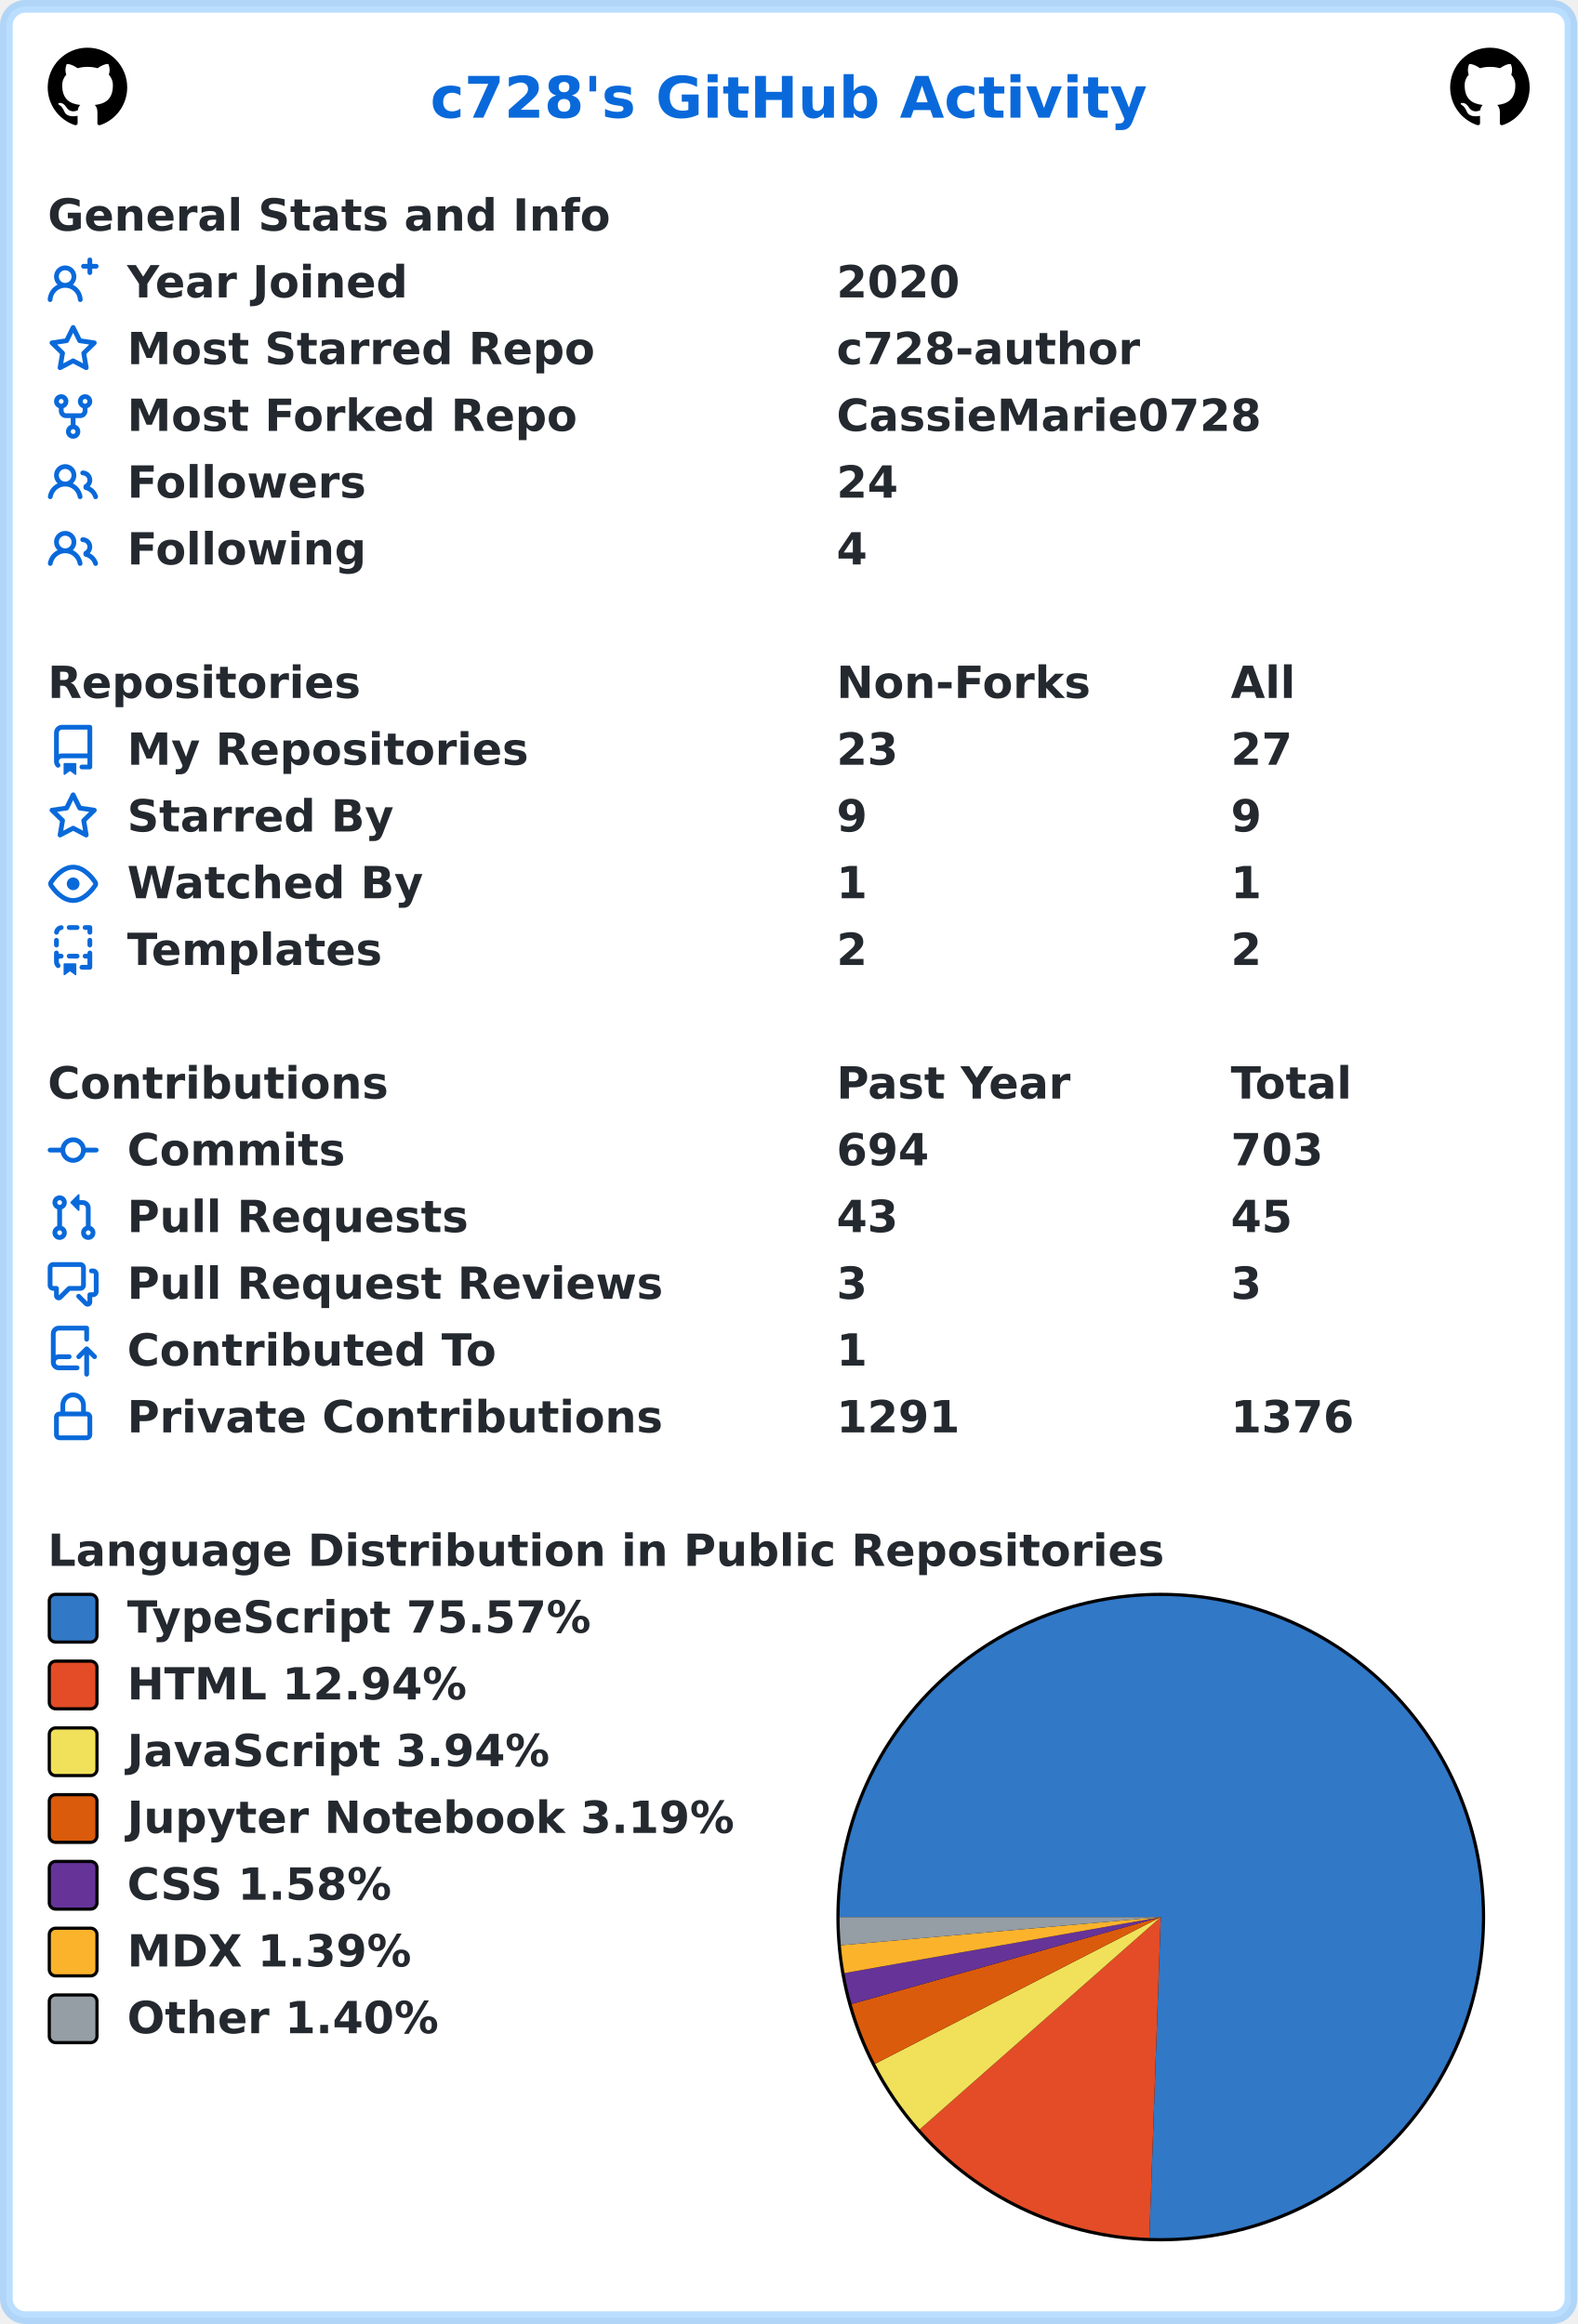
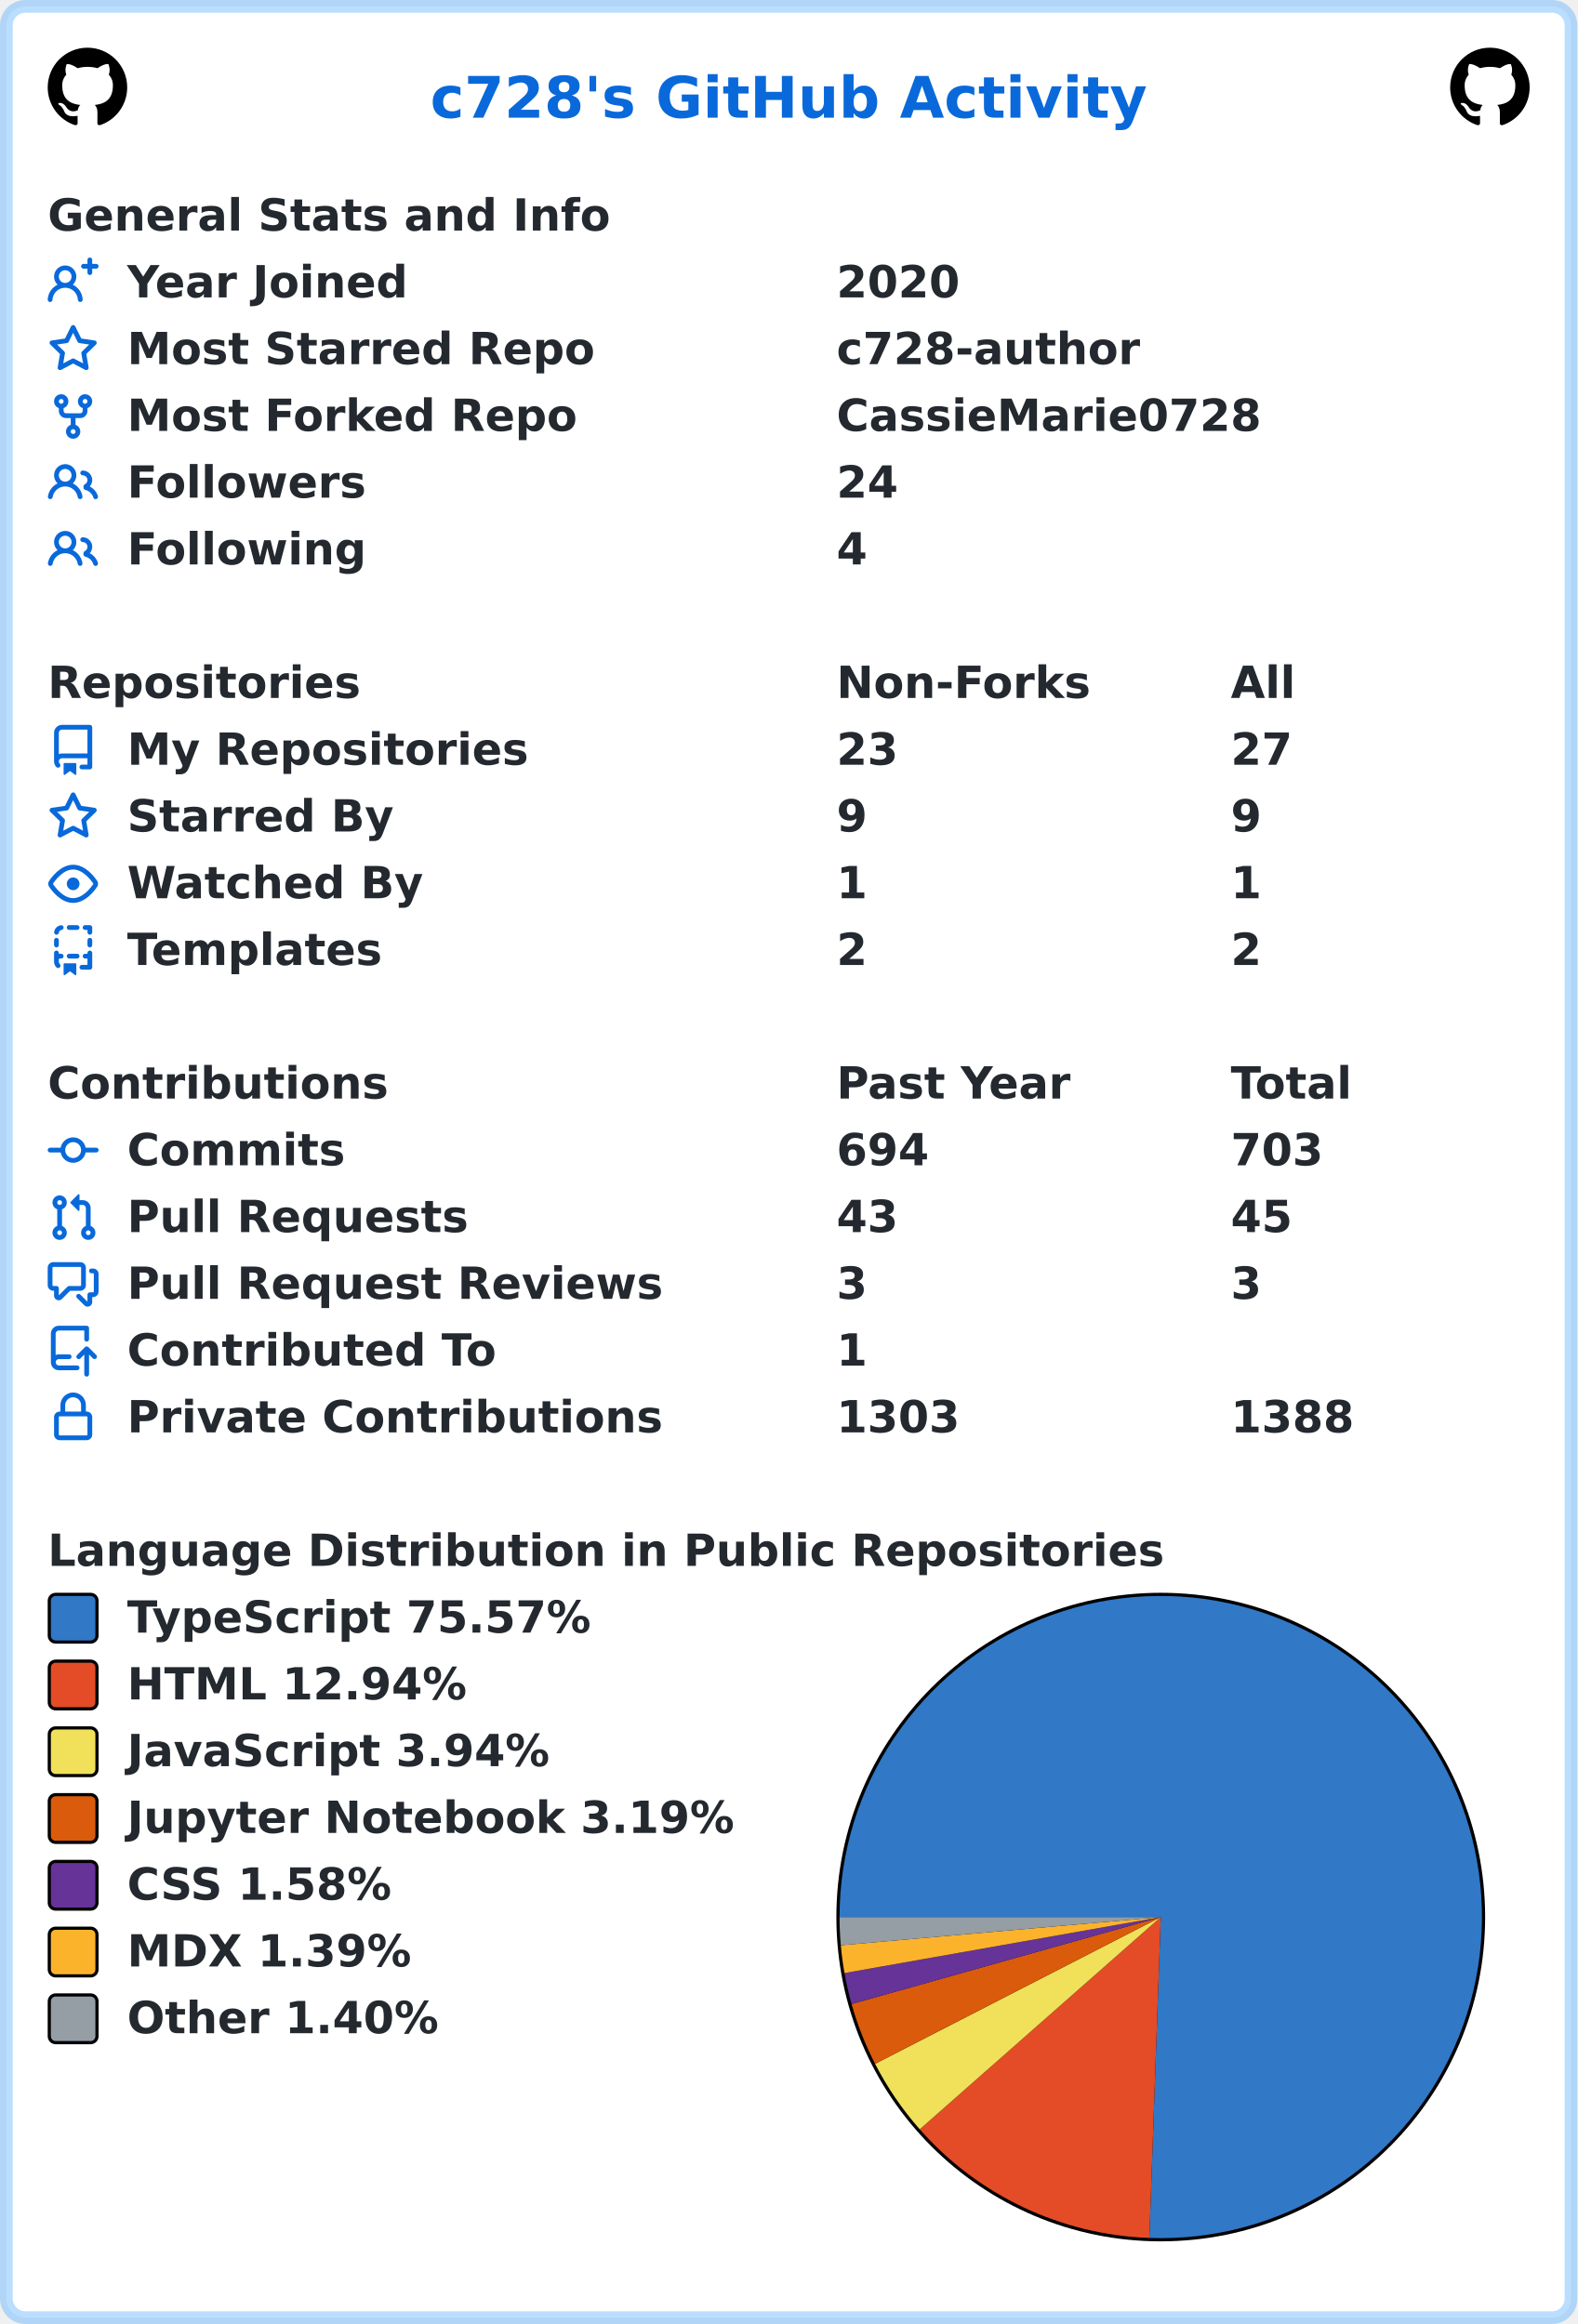
<svg xmlns="http://www.w3.org/2000/svg" width="496" height="731" viewBox="0 0 496 731" lang="en" xml:lang="en">
  <rect x="2" y="2" stroke-width="4" rx="6" width="492" height="727" stroke="rgba(84,174,255,0.4)" fill="#ffffff" />
  <g font-weight="600" font-size="110pt" font-family="Verdana,Geneva,DejaVu Sans,sans-serif" text-rendering="geometricPrecision">
    <text x="1100" y="301" lengthAdjust="spacingAndGlyphs" textLength="1833" transform="scale(0.123)" fill="#0969da">c728's GitHub Activity</text>
    <svg x="15" y="15" width="25" height="25" viewBox="0 0 16 16">
      <path fill="#000000" fill-rule="evenodd" d="M8 0C3.58 0 0 3.58 0 8c0 3.54 2.29 6.53 5.47 7.59.4.07.55-.17.55-.38 0-.19-.01-.82-.01-1.49-2.01.37-2.53-.49-2.69-.94-.09-.23-.48-.94-.82-1.13-.28-.15-.68-.52-.01-.53.63-.01 1.08.58 1.23.82.72 1.21 1.87.87 2.33.66.07-.52.28-.87.51-1.07-1.78-.2-3.64-.89-3.64-3.95 0-.87.31-1.59.82-2.15-.08-.2-.36-1.02.08-2.12 0 0 .67-.21 2.2.82.64-.18 1.32-.27 2-.27.68 0 1.36.09 2 .27 1.53-1.04 2.2-.82 2.2-.82.44 1.1.16 1.92.08 2.12.51.56.82 1.27.82 2.15 0 3.07-1.87 3.75-3.65 3.95.29.25.54.73.54 1.48 0 1.07-.01 1.93-.01 2.2 0 .21.15.46.55.38A8.013 8.013 0 0016 8c0-4.42-3.58-8-8-8z" />
    </svg>
    <svg x="456" y="15" width="25" height="25" viewBox="0 0 16 16">
      <path fill="#000000" fill-rule="evenodd" d="M8 0C3.58 0 0 3.58 0 8c0 3.54 2.29 6.53 5.47 7.59.4.07.55-.17.55-.38 0-.19-.01-.82-.01-1.49-2.01.37-2.53-.49-2.69-.94-.09-.23-.48-.94-.82-1.13-.28-.15-.68-.52-.01-.53.63-.01 1.08.58 1.23.82.72 1.21 1.87.87 2.33.66.07-.52.28-.87.51-1.07-1.78-.2-3.64-.89-3.64-3.95 0-.87.31-1.59.82-2.15-.08-.2-.36-1.02.08-2.12 0 0 .67-.21 2.2.82.64-.18 1.32-.27 2-.27.68 0 1.36.09 2 .27 1.53-1.04 2.2-.82 2.2-.82.44 1.1.16 1.92.08 2.12.51.56.82 1.27.82 2.15 0 3.07-1.87 3.75-3.65 3.95.29.25.54.73.54 1.48 0 1.07-.01 1.93-.01 2.2 0 .21.15.46.55.38A8.013 8.013 0 0016 8c0-4.42-3.58-8-8-8z" />
    </svg>
    <g transform="translate(0, 60)" fill="#24292f">
      <g transform="translate(15, 0)">
        <g transform="scale(0.095)">
          <text x="0" y="132" textLength="1851" lengthAdjust="spacingAndGlyphs">General Stats and Info</text>
        </g>
      </g>
      <g transform="translate(15, 21)">
        <path fill="#0969da" fill-rule="evenodd" d="M13.25 0a.75.75 0 01.75.75V2h1.25a.75.75 0 010 1.5H14v1.25a.75.75 0 01-1.5 0V3.5h-1.25a.75.75 0 010-1.5h1.25V.75a.75.75 0 01.75-.75zM5.5 4a2 2 0 100 4 2 2 0 000-4zm2.4 4.548a3.5 3.5 0 10-4.799 0 5.527 5.527 0 00-3.1 4.66.75.75 0 101.498.085A4.01 4.01 0 015.5 9.5a4.01 4.01 0 014.001 3.793.75.75 0 101.498-.086 5.527 5.527 0 00-3.1-4.659z" />
        <g transform="scale(0.095)">
          <text lengthAdjust="spacingAndGlyphs" textLength="932" x="263" y="132">Year Joined</text>
          <text lengthAdjust="spacingAndGlyphs" textLength="420" x="2611" y="132">2020</text>
        </g>
      </g>
      <g transform="translate(15, 42)">
        <path fill="#0969da" fill-rule="evenodd" d="M8 .25a.75.75 0 01.673.418l1.882 3.815 4.21.612a.75.75 0 01.416 1.279l-3.046 2.97.719 4.192a.75.75 0 01-1.088.791L8 12.347l-3.766 1.98a.75.75 0 01-1.088-.79l.72-4.194L.818 6.374a.75.75 0 01.416-1.28l4.21-.611L7.327.668A.75.75 0 018 .25zm0 2.445L6.615 5.5a.75.75 0 01-.564.41l-3.097.45 2.24 2.184a.75.75 0 01.216.664l-.528 3.084 2.769-1.456a.75.75 0 01.698 0l2.77 1.456-.53-3.084a.75.75 0 01.216-.664l2.24-2.183-3.096-.45a.75.75 0 01-.564-.41L8 2.694v.001z" />
        <g transform="scale(0.095)">
          <text lengthAdjust="spacingAndGlyphs" textLength="1532" x="263" y="132">Most Starred Repo</text>
          <text lengthAdjust="spacingAndGlyphs" textLength="1010" x="2611" y="132">c728-author</text>
        </g>
      </g>
      <g transform="translate(15, 63)">
        <path fill="#0969da" fill-rule="evenodd" d="M5 3.25a.75.75 0 11-1.5 0 .75.75 0 011.5 0zm0 2.122a2.25 2.25 0 10-1.5 0v.878A2.25 2.25 0 005.75 8.5h1.5v2.128a2.251 2.251 0 101.5 0V8.5h1.5a2.25 2.25 0 002.25-2.25v-.878a2.25 2.25 0 10-1.5 0v.878a.75.75 0 01-.75.75h-4.5A.75.75 0 015 6.25v-.878zm3.75 7.378a.75.75 0 11-1.5 0 .75.75 0 011.5 0zm3-8.75a.75.75 0 100-1.5.75.75 0 000 1.5z" />
        <g transform="scale(0.095)">
          <text lengthAdjust="spacingAndGlyphs" textLength="1485" x="263" y="132">Most Forked Repo</text>
          <text lengthAdjust="spacingAndGlyphs" textLength="1414" x="2611" y="132">CassieMarie0728</text>
        </g>
      </g>
      <g transform="translate(15, 84)">
        <path fill="#0969da" fill-rule="evenodd" d="M5.5 3.5a2 2 0 100 4 2 2 0 000-4zM2 5.5a3.5 3.5 0 115.898 2.549 5.507 5.507 0 013.034 4.084.75.75 0 11-1.482.235 4.001 4.001 0 00-7.9 0 .75.75 0 01-1.482-.236A5.507 5.507 0 013.102 8.05 3.49 3.49 0 012 5.5zM11 4a.75.75 0 100 1.5 1.5 1.5 0 01.666 2.844.75.75 0 00-.416.672v.352a.75.75 0 00.574.73c1.2.289 2.162 1.2 2.522 2.372a.75.75 0 101.434-.44 5.01 5.01 0 00-2.56-3.012A3 3 0 0011 4z" />
        <g transform="scale(0.095)">
          <text lengthAdjust="spacingAndGlyphs" textLength="778" x="263" y="132">Followers</text>
          <text lengthAdjust="spacingAndGlyphs" textLength="210" x="2611" y="132">24</text>
        </g>
      </g>
      <g transform="translate(15, 105)">
        <path fill="#0969da" fill-rule="evenodd" d="M5.5 3.5a2 2 0 100 4 2 2 0 000-4zM2 5.5a3.5 3.5 0 115.898 2.549 5.507 5.507 0 013.034 4.084.75.75 0 11-1.482.235 4.001 4.001 0 00-7.9 0 .75.75 0 01-1.482-.236A5.507 5.507 0 013.102 8.05 3.49 3.49 0 012 5.5zM11 4a.75.75 0 100 1.5 1.5 1.5 0 01.666 2.844.75.75 0 00-.416.672v.352a.75.75 0 00.574.73c1.2.289 2.162 1.2 2.522 2.372a.75.75 0 101.434-.44 5.01 5.01 0 00-2.56-3.012A3 3 0 0011 4z" />
        <g transform="scale(0.095)">
          <text lengthAdjust="spacingAndGlyphs" textLength="780" x="263" y="132">Following</text>
          <text lengthAdjust="spacingAndGlyphs" textLength="105" x="2611" y="132">4</text>
        </g>
      </g>
    </g>
    <g transform="translate(0, 207)" fill="#24292f">
      <g transform="translate(15, 0)">
        <g transform="scale(0.095)">
          <text x="0" y="132" textLength="1020" lengthAdjust="spacingAndGlyphs">Repositories</text>
          <text x="2611" y="132" textLength="832" lengthAdjust="spacingAndGlyphs">Non-Forks</text>
          <text x="3916" y="132" textLength="206" lengthAdjust="spacingAndGlyphs">All</text>
        </g>
      </g>
      <g transform="translate(15, 21)">
        <path fill="#0969da" fill-rule="evenodd" d="M2 2.5A2.5 2.5 0 014.5 0h8.75a.75.75 0 01.75.75v12.5a.75.75 0 01-.75.75h-2.5a.75.75 0 110-1.5h1.75v-2h-8a1 1 0 00-.714 1.7.75.75 0 01-1.072 1.05A2.495 2.495 0 012 11.5v-9zm10.5-1V9h-8c-.356 0-.694.074-1 .208V2.5a1 1 0 011-1h8zM5 12.25v3.25a.25.25 0 00.4.2l1.45-1.087a.25.25 0 01.3 0L8.6 15.7a.25.25 0 00.4-.2v-3.25a.25.25 0 00-.25-.25h-3.5a.25.25 0 00-.25.25z" />
        <g transform="scale(0.095)">
          <text lengthAdjust="spacingAndGlyphs" textLength="1312" x="263" y="132">My Repositories</text>
          <text lengthAdjust="spacingAndGlyphs" textLength="210" x="2611" y="132">23</text>
          <text lengthAdjust="spacingAndGlyphs" textLength="210" x="3916" y="132">27</text>
        </g>
      </g>
      <g transform="translate(15, 42)">
        <path fill="#0969da" fill-rule="evenodd" d="M8 .25a.75.75 0 01.673.418l1.882 3.815 4.21.612a.75.75 0 01.416 1.279l-3.046 2.97.719 4.192a.75.75 0 01-1.088.791L8 12.347l-3.766 1.98a.75.75 0 01-1.088-.79l.72-4.194L.818 6.374a.75.75 0 01.416-1.28l4.21-.611L7.327.668A.75.75 0 018 .25zm0 2.445L6.615 5.5a.75.75 0 01-.564.41l-3.097.45 2.24 2.184a.75.75 0 01.216.664l-.528 3.084 2.769-1.456a.75.75 0 01.698 0l2.77 1.456-.53-3.084a.75.75 0 01.216-.664l2.24-2.183-3.096-.45a.75.75 0 01-.564-.41L8 2.694v.001z" />
        <g transform="scale(0.095)">
          <text lengthAdjust="spacingAndGlyphs" textLength="874" x="263" y="132">Starred By</text>
          <text lengthAdjust="spacingAndGlyphs" textLength="105" x="2611" y="132">9</text>
          <text lengthAdjust="spacingAndGlyphs" textLength="105" x="3916" y="132">9</text>
        </g>
      </g>
      <g transform="translate(15, 63)">
        <path fill="#0969da" fill-rule="evenodd" d="M1.679 7.932c.412-.621 1.242-1.75 2.366-2.717C5.175 4.242 6.527 3.5 8 3.5c1.473 0 2.824.742 3.955 1.715 1.124.967 1.954 2.096 2.366 2.717a.119.119 0 010 .136c-.412.621-1.242 1.75-2.366 2.717C10.825 11.758 9.473 12.5 8 12.5c-1.473 0-2.824-.742-3.955-1.715C2.92 9.818 2.09 8.69 1.679 8.068a.119.119 0 010-.136zM8 2c-1.981 0-3.67.992-4.933 2.078C1.797 5.169.88 6.423.43 7.1a1.619 1.619 0 000 1.798c.45.678 1.367 1.932 2.637 3.024C4.329 13.008 6.019 14 8 14c1.981 0 3.67-.992 4.933-2.078 1.27-1.091 2.187-2.345 2.637-3.023a1.619 1.619 0 000-1.798c-.45-.678-1.367-1.932-2.637-3.023C11.671 2.992 9.981 2 8 2zm0 8a2 2 0 100-4 2 2 0 000 4z" />
        <g transform="scale(0.095)">
          <text lengthAdjust="spacingAndGlyphs" textLength="993" x="263" y="132">Watched By</text>
          <text lengthAdjust="spacingAndGlyphs" textLength="105" x="2611" y="132">1</text>
          <text lengthAdjust="spacingAndGlyphs" textLength="105" x="3916" y="132">1</text>
        </g>
      </g>
      <g transform="translate(15, 84)">
        <path fill="#0969da" fill-rule="evenodd" d="M6 .75A.75.75 0 016.75 0h2.5a.75.75 0 010 1.5h-2.5A.75.75 0 016 .75zm5 0a.75.75 0 01.75-.75h1.5a.75.75 0 01.75.75v1.5a.75.75 0 01-1.5 0V1.5h-.75A.75.75 0 0111 .75zM4.992.662a.75.75 0 01-.636.848c-.436.063-.783.41-.846.846a.75.75 0 01-1.485-.212A2.501 2.501 0 014.144.025a.75.75 0 01.848.637zM2.75 4a.75.75 0 01.75.75v1.5a.75.75 0 01-1.5 0v-1.5A.75.75 0 012.75 4zm10.5 0a.75.75 0 01.75.75v1.5a.75.75 0 01-1.5 0v-1.5a.75.75 0 01.75-.75zM2.75 8a.75.75 0 01.75.75v.268A1.72 1.72 0 013.75 9h.5a.75.75 0 010 1.5h-.5a.25.25 0 00-.25.25v.75c0 .28.114.532.3.714a.75.75 0 01-1.05 1.072A2.495 2.495 0 012 11.5V8.75A.75.75 0 012.75 8zm10.5 0a.75.75 0 01.75.75v4.5a.75.75 0 01-.75.75h-2.5a.75.75 0 010-1.5h1.75v-2h-.75a.75.75 0 010-1.5h.75v-.25a.75.75 0 01.75-.75zM6 9.75A.75.75 0 016.75 9h2.5a.75.75 0 010 1.5h-2.5A.75.75 0 016 9.75zm-1 2.5v3.25a.25.25 0 00.4.2l1.45-1.087a.25.25 0 01.3 0L8.6 15.7a.25.25 0 00.4-.2v-3.25a.25.25 0 00-.25-.25h-3.5a.25.25 0 00-.25.25z" />
        <g transform="scale(0.095)">
          <text lengthAdjust="spacingAndGlyphs" textLength="868" x="263" y="132">Templates</text>
          <text lengthAdjust="spacingAndGlyphs" textLength="105" x="2611" y="132">2</text>
          <text lengthAdjust="spacingAndGlyphs" textLength="105" x="3916" y="132">2</text>
        </g>
      </g>
    </g>
    <g transform="translate(0, 333)" fill="#24292f">
      <g transform="translate(15, 0)">
        <g transform="scale(0.095)">
          <text x="0" y="132" textLength="1112" lengthAdjust="spacingAndGlyphs">Contributions</text>
          <text x="2611" y="132" textLength="774" lengthAdjust="spacingAndGlyphs">Past Year</text>
          <text x="3916" y="132" textLength="414" lengthAdjust="spacingAndGlyphs">Total</text>
        </g>
      </g>
      <g transform="translate(15, 21)">
        <path fill="#0969da" fill-rule="evenodd" d="M10.5 7.75a2.5 2.5 0 11-5 0 2.5 2.5 0 015 0zm1.43.75a4.002 4.002 0 01-7.86 0H.75a.75.75 0 110-1.5h3.32a4.001 4.001 0 017.86 0h3.32a.75.75 0 110 1.5h-3.32z" />
        <g transform="scale(0.095)">
          <text lengthAdjust="spacingAndGlyphs" textLength="734" x="263" y="132">Commits</text>
          <text lengthAdjust="spacingAndGlyphs" textLength="315" x="2611" y="132">694</text>
          <text lengthAdjust="spacingAndGlyphs" textLength="315" x="3916" y="132">703</text>
        </g>
      </g>
      <g transform="translate(15, 42)">
        <path fill="#0969da" fill-rule="evenodd" d="M7.177 3.073L9.573.677A.25.25 0 0110 .854v4.792a.25.25 0 01-.427.177L7.177 3.427a.25.25 0 010-.354zM3.75 2.5a.75.75 0 100 1.5.75.75 0 000-1.5zm-2.25.75a2.25 2.25 0 113 2.122v5.256a2.251 2.251 0 11-1.5 0V5.372A2.25 2.25 0 011.5 3.25zM11 2.5h-1V4h1a1 1 0 011 1v5.628a2.251 2.251 0 101.5 0V5A2.5 2.5 0 0011 2.5zm1 10.25a.75.75 0 111.5 0 .75.75 0 01-1.5 0zM3.75 12a.75.75 0 100 1.5.75.75 0 000-1.5z" />
        <g transform="scale(0.095)">
          <text lengthAdjust="spacingAndGlyphs" textLength="1113" x="263" y="132">Pull Requests</text>
          <text lengthAdjust="spacingAndGlyphs" textLength="210" x="2611" y="132">43</text>
          <text lengthAdjust="spacingAndGlyphs" textLength="210" x="3916" y="132">45</text>
        </g>
      </g>
      <g transform="translate(15, 63)">
        <path fill="#0969da" fill-rule="evenodd" d="M1.5 2.75a.25.25 0 01.25-.25h8.5a.25.25 0 01.25.25v5.5a.25.25 0 01-.25.25h-3.5a.75.75 0 00-.53.22L3.5 11.44V9.25a.75.75 0 00-.75-.75h-1a.25.25 0 01-.25-.25v-5.5zM1.75 1A1.75 1.75 0 000 2.75v5.5C0 9.216.784 10 1.75 10H2v1.543a1.457 1.457 0 002.487 1.03L7.061 10h3.189A1.75 1.75 0 0012 8.25v-5.5A1.75 1.75 0 0010.25 1h-8.5zM14.5 4.75a.25.25 0 00-.25-.25h-.5a.75.75 0 110-1.5h.5c.966 0 1.75.784 1.75 1.75v5.5A1.75 1.75 0 0114.25 12H14v1.543a1.457 1.457 0 01-2.487 1.03L9.22 12.28a.75.75 0 111.06-1.06l2.22 2.22v-2.19a.75.75 0 01.75-.75h1a.25.25 0 00.25-.25v-5.5z" />
        <g transform="scale(0.095)">
          <text lengthAdjust="spacingAndGlyphs" textLength="1762" x="263" y="132">Pull Request Reviews</text>
          <text lengthAdjust="spacingAndGlyphs" textLength="105" x="2611" y="132">3</text>
          <text lengthAdjust="spacingAndGlyphs" textLength="105" x="3916" y="132">3</text>
        </g>
      </g>
      <g transform="translate(15, 84)">
        <path fill="#0969da" fill-rule="evenodd" d="M1 2.5A2.5 2.5 0 013.5 0h8.75a.75.75 0 01.75.75v3.5a.75.75 0 01-1.5 0V1.5h-8a1 1 0 00-1 1v6.708A2.492 2.492 0 013.5 9h3.25a.75.75 0 010 1.5H3.5a1 1 0 100 2h5.75a.75.75 0 010 1.5H3.5A2.5 2.5 0 011 11.5v-9zm13.23 7.79a.75.75 0 001.06-1.06l-2.505-2.505a.75.75 0 00-1.06 0L9.22 9.229a.75.75 0 001.06 1.061l1.225-1.224v6.184a.75.75 0 001.5 0V9.066l1.224 1.224z" />
        <g transform="scale(0.095)">
          <text lengthAdjust="spacingAndGlyphs" textLength="1234" x="263" y="132">Contributed To</text>
          <text lengthAdjust="spacingAndGlyphs" textLength="105" x="2611" y="132">1</text>
        </g>
      </g>
      <g transform="translate(15, 105)">
        <path fill="#0969da" fill-rule="evenodd" d="M4 4v2h-.25A1.75 1.75 0 002 7.75v5.5c0 .966.784 1.75 1.75 1.75h8.5A1.75 1.75 0 0014 13.25v-5.5A1.75 1.75 0 0012.25 6H12V4a4 4 0 10-8 0zm6.5 2V4a2.5 2.5 0 00-5 0v2h5zM12 7.5h.25a.25.25 0 01.25.25v5.5a.25.25 0 01-.25.25h-8.5a.25.25 0 01-.25-.25v-5.5a.25.25 0 01.25-.25H12z" />
        <g transform="scale(0.095)">
          <text lengthAdjust="spacingAndGlyphs" textLength="1742" x="263" y="132">Private Contributions</text>
-           <text lengthAdjust="spacingAndGlyphs" textLength="420" x="2611" y="132">1291</text>
-           <text lengthAdjust="spacingAndGlyphs" textLength="420" x="3916" y="132">1376</text>
+           <text lengthAdjust="spacingAndGlyphs" textLength="420" x="2611" y="132">1303</text>
+           <text lengthAdjust="spacingAndGlyphs" textLength="420" x="3916" y="132">1388</text>
        </g>
      </g>
    </g>
    <g transform="translate(0, 480)" fill="#24292f">
      <g transform="translate(15, 0)">
        <g transform="scale(0.095)">
          <text x="0" y="132" textLength="3652" lengthAdjust="spacingAndGlyphs">Language Distribution in Public Repositories</text>
        </g>
      </g>
      <g transform="translate(263, 21)">
        <circle cx="102" cy="102" r="102" fill="#000000" />
      </g>
      <g transform="translate(264, 22)">
        <path fill-rule="evenodd" fill="#3178c6" d="M 0.0,101 A 101 101 0 1 1 97.412 201.936 L 101,101 Z" />
        <path fill-rule="evenodd" fill="#e34c26" d="M 97.412,201.936 A 101 101 0 0 1 25.211 167.761 L 101,101 Z" />
        <path fill-rule="evenodd" fill="#f1e05a" d="M 25.211,167.761 A 101 101 0 0 1 11.165 147.159 L 101,101 Z" />
        <path fill-rule="evenodd" fill="#DA5B0B" d="M 11.165,147.159 A 101 101 0 0 1 3.775 128.355 L 101,101 Z" />
        <path fill-rule="evenodd" fill="#663399" d="M 3.775,128.355 A 101 101 0 0 1 1.548 118.613 L 101,101 Z" />
        <path fill-rule="evenodd" fill="#fcb32c" d="M 1.548,118.613 A 101 101 0 0 1 0.391 109.873 L 101,101 Z" />
        <path fill-rule="evenodd" fill="#959da5" d="M 0.391,109.873 A 101 101 0 0 1 0.0 101 L 101,101 Z" />
      </g>
      <g transform="translate(15, 21)">
        <rect x="0.5" y="0.5" rx="2" width="15" height="15" fill="#3178c6" stroke-width="1" stroke="#000000" />
        <text transform="scale(0.095)" x="263" y="132" textLength="1568" lengthAdjust="spacingAndGlyphs">TypeScript 75.57%</text>
      </g>
      <g transform="translate(15, 42)">
        <rect x="0.5" y="0.5" rx="2" width="15" height="15" fill="#e34c26" stroke-width="1" stroke="#000000" />
        <text transform="scale(0.095)" x="263" y="132" textLength="1142" lengthAdjust="spacingAndGlyphs">HTML 12.94%</text>
      </g>
      <g transform="translate(15, 63)">
        <rect x="0.5" y="0.5" rx="2" width="15" height="15" fill="#f1e05a" stroke-width="1" stroke="#000000" />
        <text transform="scale(0.095)" x="263" y="132" textLength="1412" lengthAdjust="spacingAndGlyphs">JavaScript 3.94%</text>
      </g>
      <g transform="translate(15, 84)">
        <rect x="0.5" y="0.5" rx="2" width="15" height="15" fill="#DA5B0B" stroke-width="1" stroke="#000000" />
        <text transform="scale(0.095)" x="263" y="132" textLength="2020" lengthAdjust="spacingAndGlyphs">Jupyter Notebook 3.19%</text>
      </g>
      <g transform="translate(15, 105)">
        <rect x="0.5" y="0.5" rx="2" width="15" height="15" fill="#663399" stroke-width="1" stroke="#000000" />
        <text transform="scale(0.095)" x="263" y="132" textLength="903" lengthAdjust="spacingAndGlyphs">CSS 1.58%</text>
      </g>
      <g transform="translate(15, 126)">
        <rect x="0.5" y="0.5" rx="2" width="15" height="15" fill="#fcb32c" stroke-width="1" stroke="#000000" />
        <text transform="scale(0.095)" x="263" y="132" textLength="960" lengthAdjust="spacingAndGlyphs">MDX 1.39%</text>
      </g>
      <g transform="translate(15, 147)">
        <rect x="0.5" y="0.5" rx="2" width="15" height="15" fill="#959da5" stroke-width="1" stroke="#000000" />
        <text transform="scale(0.095)" x="263" y="132" textLength="1047" lengthAdjust="spacingAndGlyphs">Other 1.40%</text>
      </g>
    </g>
  </g>
</svg>
